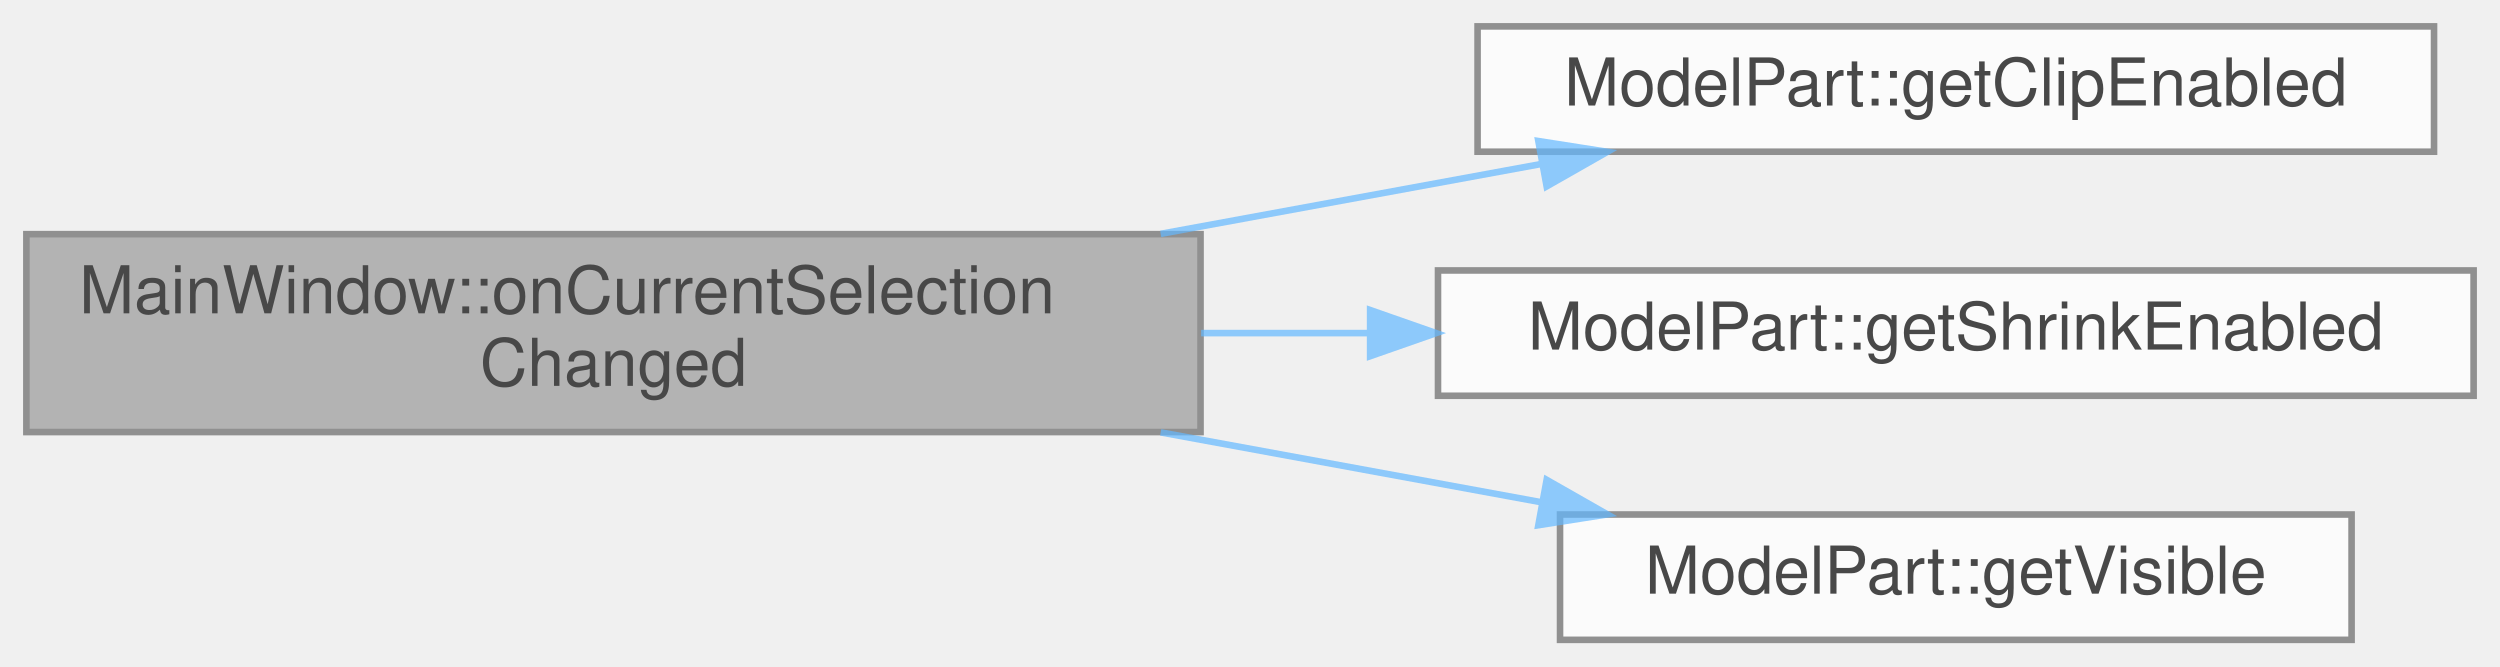
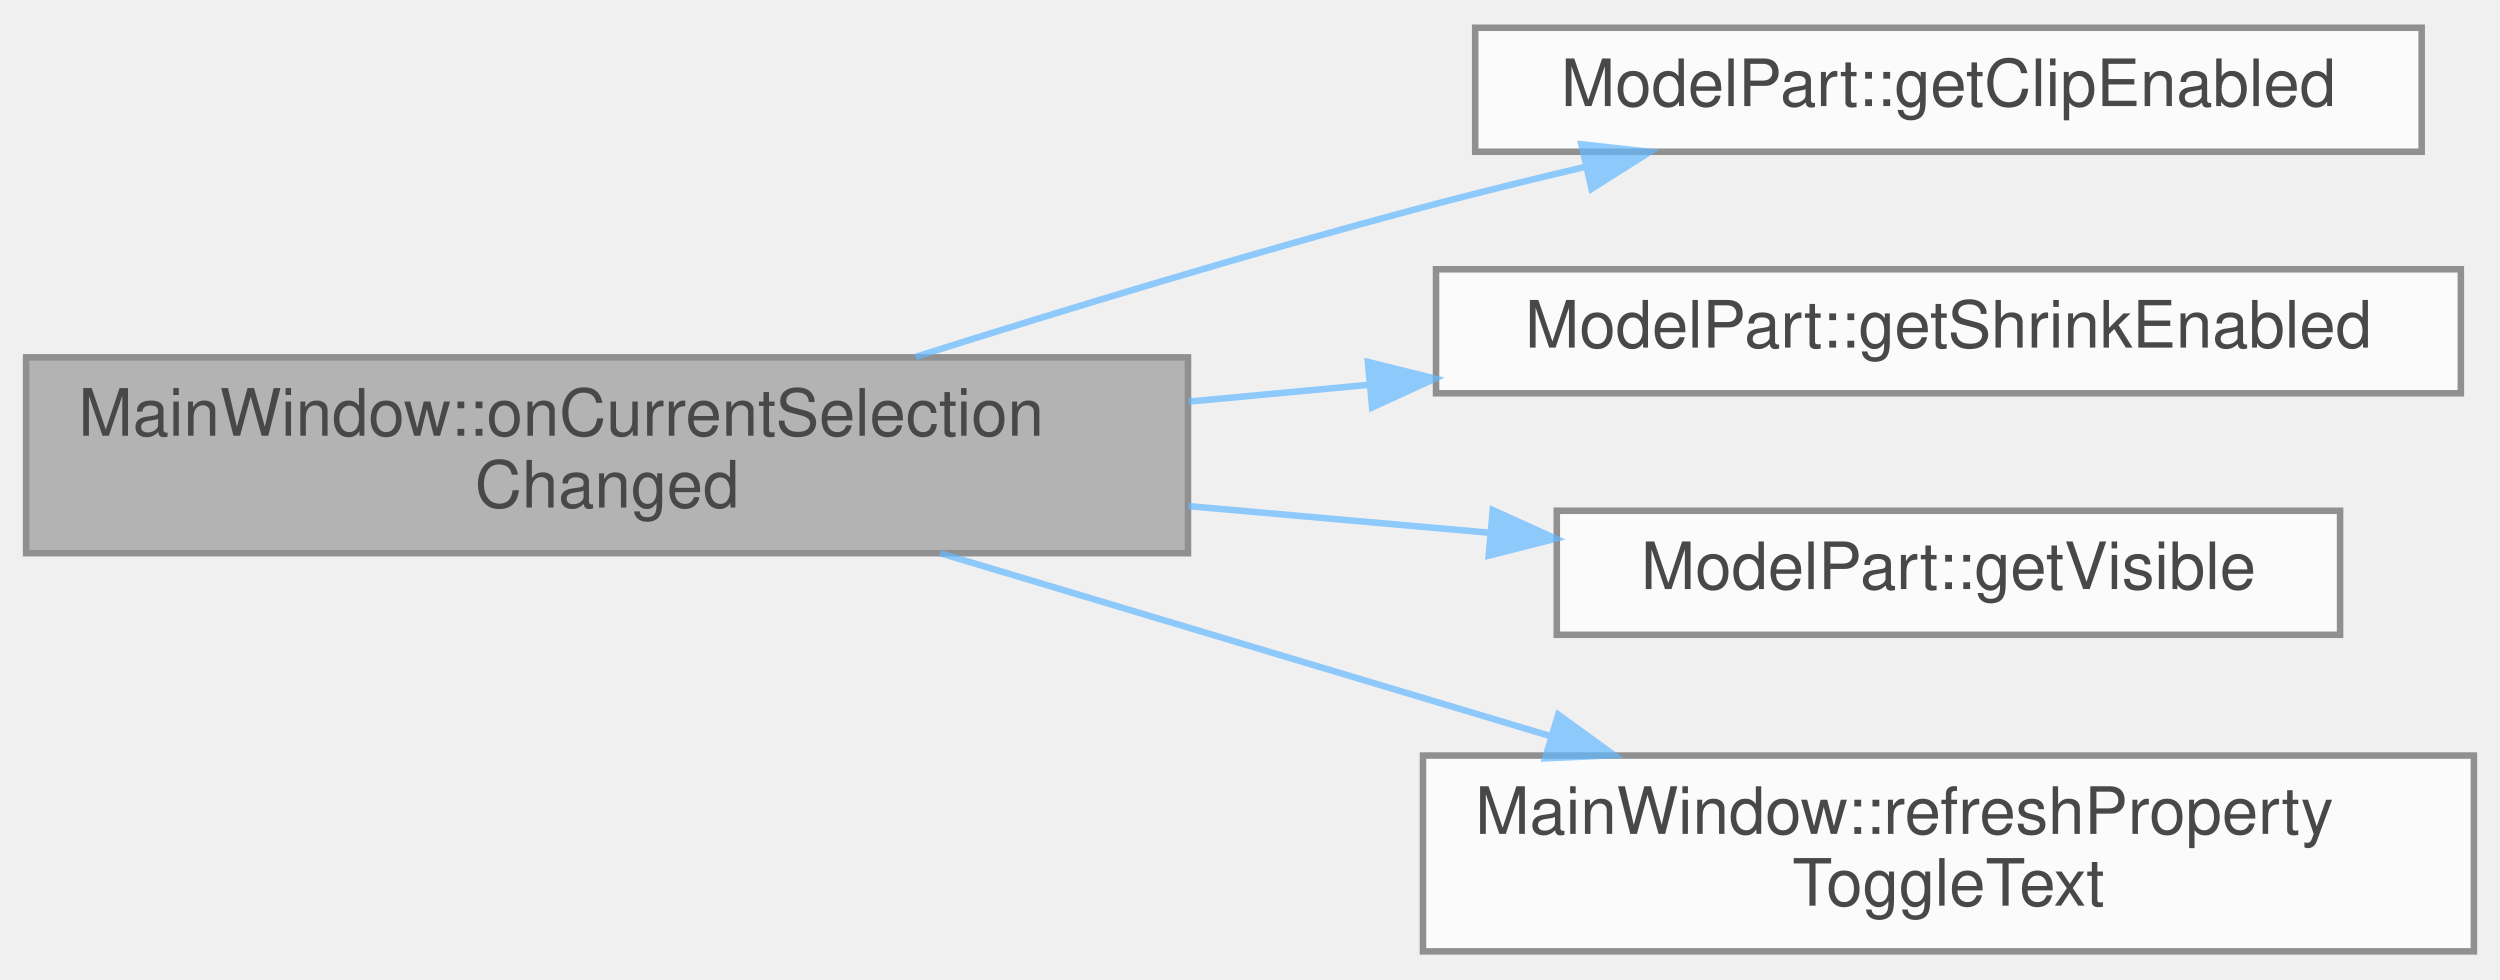
- <svg xmlns="http://www.w3.org/2000/svg" xmlns:xlink="http://www.w3.org/1999/xlink" width="379pt" height="101pt" viewBox="0.00 0.00 379.00 101.00">
+ <svg xmlns="http://www.w3.org/2000/svg" xmlns:xlink="http://www.w3.org/1999/xlink" width="383pt" height="150pt" viewBox="0.00 0.00 383.00 149.50">
  <svg id="main" version="1.1" xml:space="preserve">
    <style type="text/css">
.node, .edge {opacity: 0.7;}
.node.selected, .edge.selected {opacity: 1;}
.edge:hover path { stroke: red; }
.edge:hover polygon { stroke: red; fill: red; }
</style>
    <svg id="graph" class="graph">
-       <g id="graph0" class="graph" transform="scale(1 1) rotate(0) translate(4 97)">
+       <g id="graph0" class="graph" transform="scale(1 1) rotate(0) translate(4 145.5)">
        <g id="Node000001" class="node">
          <g id="a_Node000001">
            <a xlink:title=" ">
-               <polygon fill="#999999" stroke="#666666" points="178,-61.5 0,-61.5 0,-31.5 178,-31.5 178,-61.5" />
-               <text text-anchor="start" x="8" y="-49.5" font-family="Helvetica,sans-Serif" font-size="10.00">MainWindow::onCurrentSelection</text>
-               <text text-anchor="middle" x="89" y="-38.5" font-family="Helvetica,sans-Serif" font-size="10.00">Changed</text>
+               <polygon fill="#999999" stroke="#666666" points="178,-91 0,-91 0,-61 178,-61 178,-91" />
+               <text text-anchor="start" x="8" y="-79" font-family="Helvetica,sans-Serif" font-size="10.00">MainWindow::onCurrentSelection</text>
+               <text text-anchor="middle" x="89" y="-68" font-family="Helvetica,sans-Serif" font-size="10.00">Changed</text>
            </a>
          </g>
        </g>
        <g id="Node000002" class="node">
          <g id="a_Node000002">
            <a xlink:href="classModelPart.html#a393860ebae3b634f2e46c828f702326c" target="_top" xlink:title=" ">
-               <polygon fill="white" stroke="#666666" points="365,-93 220,-93 220,-74 365,-74 365,-93" />
-               <text text-anchor="middle" x="292.5" y="-81" font-family="Helvetica,sans-Serif" font-size="10.00">ModelPart::getClipEnabled</text>
+               <polygon fill="white" stroke="#666666" points="367,-141.5 222,-141.5 222,-122.5 367,-122.5 367,-141.5" />
+               <text text-anchor="middle" x="294.5" y="-129.5" font-family="Helvetica,sans-Serif" font-size="10.00">ModelPart::getClipEnabled</text>
            </a>
          </g>
        </g>
        <g id="edge1_Node000001_Node000002" class="edge">
          <g id="a_edge1_Node000001_Node000002">
            <a xlink:title=" ">
-               <path fill="none" stroke="#63b8ff" d="M171.96,-61.55C191.26,-65.09 211.52,-68.81 229.77,-72.16" />
-               <polygon fill="#63b8ff" stroke="#63b8ff" points="229.21,-75.62 239.67,-73.98 230.47,-68.74 229.21,-75.62" />
+               <path fill="none" stroke="#63b8ff" d="M136.28,-91.08C159.49,-98.42 188.11,-107.11 214,-114 222.06,-116.14 230.62,-118.26 239.03,-120.23" />
+               <polygon fill="#63b8ff" stroke="#63b8ff" points="238.26,-123.65 248.79,-122.49 239.83,-116.83 238.26,-123.65" />
            </a>
          </g>
        </g>
        <g id="Node000003" class="node">
          <g id="a_Node000003">
            <a xlink:href="classModelPart.html#a3e83ff5e16369fecf12deaf91d9a6bfe" target="_top" xlink:title=" ">
-               <polygon fill="white" stroke="#666666" points="371,-56 214,-56 214,-37 371,-37 371,-56" />
-               <text text-anchor="middle" x="292.5" y="-44" font-family="Helvetica,sans-Serif" font-size="10.00">ModelPart::getShrinkEnabled</text>
+               <polygon fill="white" stroke="#666666" points="373,-104.5 216,-104.5 216,-85.5 373,-85.5 373,-104.5" />
+               <text text-anchor="middle" x="294.5" y="-92.5" font-family="Helvetica,sans-Serif" font-size="10.00">ModelPart::getShrinkEnabled</text>
            </a>
          </g>
        </g>
        <g id="edge2_Node000001_Node000003" class="edge">
          <g id="a_edge2_Node000001_Node000003">
            <a xlink:title=" ">
-               <path fill="none" stroke="#63b8ff" d="M178.09,-46.5C186.52,-46.5 195.07,-46.5 203.5,-46.5" />
-               <polygon fill="#63b8ff" stroke="#63b8ff" points="203.71,-50 213.71,-46.5 203.71,-43 203.71,-50" />
+               <path fill="none" stroke="#63b8ff" d="M178.07,-84.22C187.21,-85.08 196.49,-85.94 205.62,-86.79" />
+               <polygon fill="#63b8ff" stroke="#63b8ff" points="205.56,-90.3 215.84,-87.75 206.21,-83.33 205.56,-90.3" />
            </a>
          </g>
        </g>
        <g id="Node000004" class="node">
          <g id="a_Node000004">
            <a xlink:href="classModelPart.html#a54fd5c6a6ff47dacfa30980eb3a5c647" target="_top" xlink:title=" ">
-               <polygon fill="white" stroke="#666666" points="352.5,-19 232.5,-19 232.5,0 352.5,0 352.5,-19" />
-               <text text-anchor="middle" x="292.5" y="-7" font-family="Helvetica,sans-Serif" font-size="10.00">ModelPart::getVisible</text>
+               <polygon fill="white" stroke="#666666" points="354.5,-67.5 234.5,-67.5 234.5,-48.5 354.5,-48.5 354.5,-67.5" />
+               <text text-anchor="middle" x="294.5" y="-55.5" font-family="Helvetica,sans-Serif" font-size="10.00">ModelPart::getVisible</text>
            </a>
          </g>
        </g>
        <g id="edge3_Node000001_Node000004" class="edge">
          <g id="a_edge3_Node000001_Node000004">
            <a xlink:title=" ">
-               <path fill="none" stroke="#63b8ff" d="M171.96,-31.45C191.26,-27.91 211.52,-24.19 229.77,-20.84" />
-               <polygon fill="#63b8ff" stroke="#63b8ff" points="230.47,-24.26 239.67,-19.02 229.21,-17.38 230.47,-24.26" />
+               <path fill="none" stroke="#63b8ff" d="M178.07,-68.21C193.52,-66.84 209.4,-65.44 224.24,-64.13" />
+               <polygon fill="#63b8ff" stroke="#63b8ff" points="224.69,-67.6 234.34,-63.23 224.07,-60.63 224.69,-67.6" />
+             </a>
+           </g>
+         </g>
+         <g id="Node000005" class="node">
+           <g id="a_Node000005">
+             <a xlink:href="classMainWindow.html#a996bb91b97cdc9ab297bf60fe9765c61" target="_top" xlink:title=" ">
+               <polygon fill="white" stroke="#666666" points="375,-30 214,-30 214,0 375,0 375,-30" />
+               <text text-anchor="start" x="222" y="-18" font-family="Helvetica,sans-Serif" font-size="10.00">MainWindow::refreshProperty</text>
+               <text text-anchor="middle" x="294.5" y="-7" font-family="Helvetica,sans-Serif" font-size="10.00">ToggleText</text>
+             </a>
+           </g>
+         </g>
+         <g id="edge4_Node000001_Node000005" class="edge">
+           <g id="a_edge4_Node000001_Node000005">
+             <a xlink:title=" ">
+               <path fill="none" stroke="#63b8ff" d="M140.04,-61C168.27,-52.54 203.74,-41.91 233.46,-33" />
+               <polygon fill="#63b8ff" stroke="#63b8ff" points="234.72,-36.27 243.3,-30.05 232.71,-29.57 234.72,-36.27" />
            </a>
          </g>
        </g>
      </g>
    </svg>
  </svg>
  <style type="text/css">

[data-mouse-over-selected='false'] { opacity: 0.7; }
[data-mouse-over-selected='true']  { opacity: 1.0; }

</style>
</svg>
